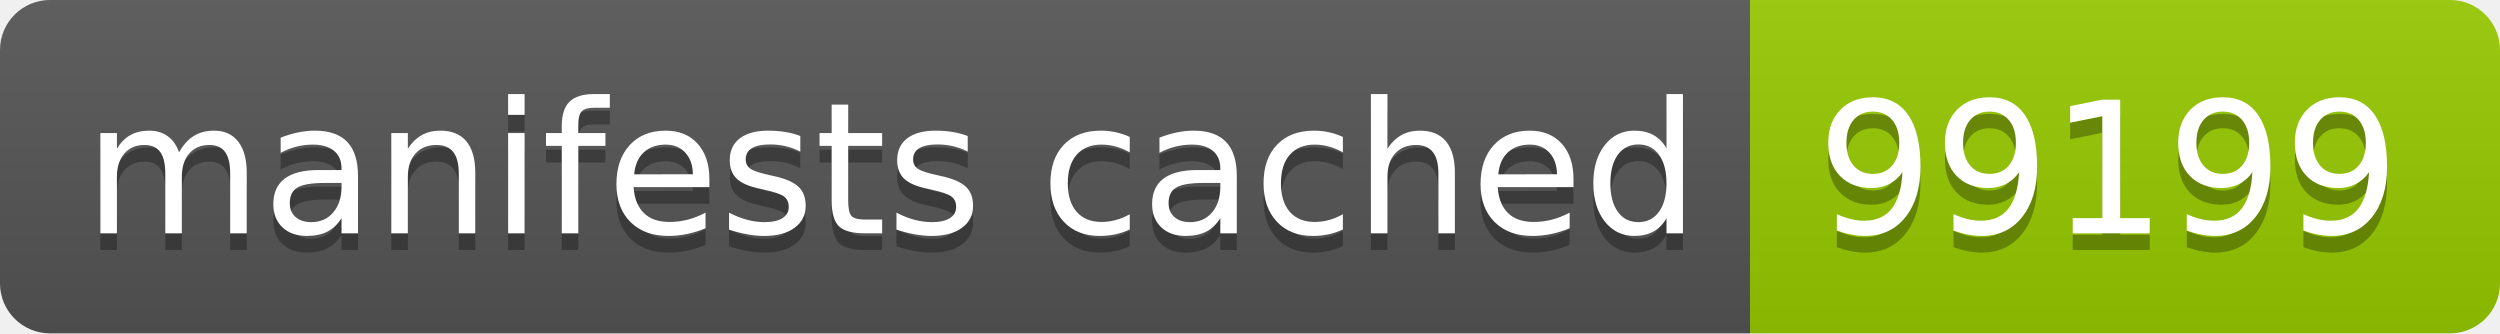
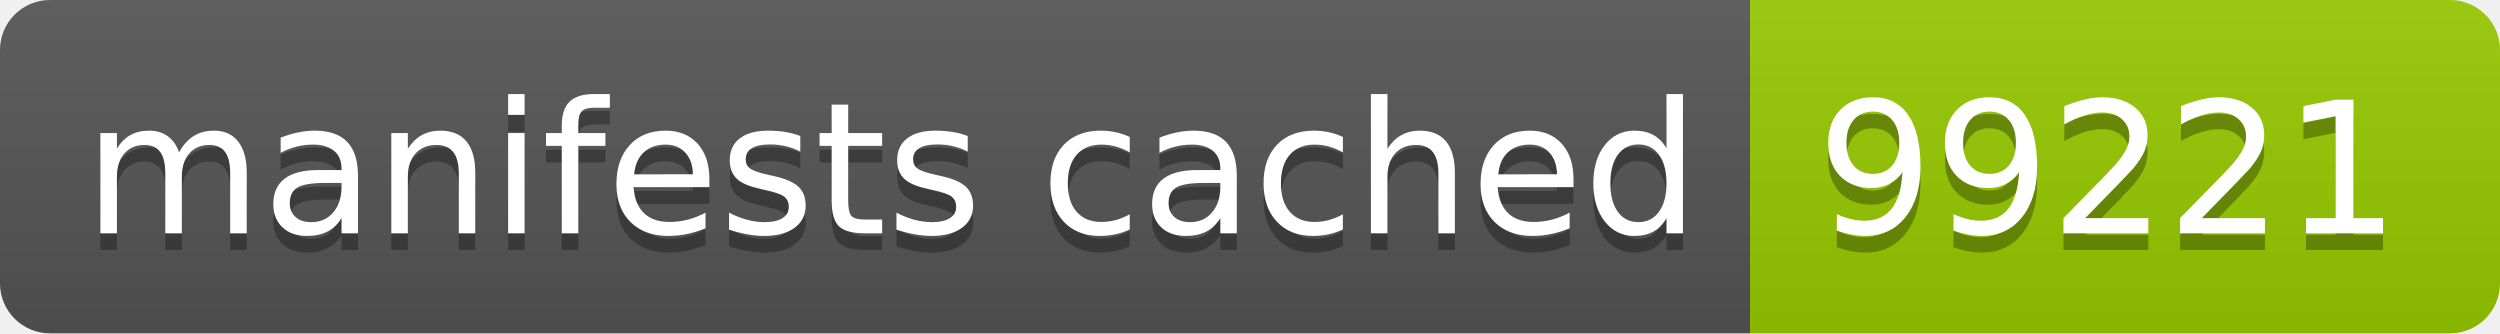
- <svg xmlns="http://www.w3.org/2000/svg" width="150" height="20" role="img" aria-label="manifests cached: 99199">
+ <svg xmlns="http://www.w3.org/2000/svg" width="150" height="20" role="img" aria-label="manifests cached: 99221">
  <linearGradient id="s" x2="0" y2="100%">
    <stop offset="0" stop-color="#bbb" stop-opacity=".1" />
    <stop offset="1" stop-opacity=".1" />
  </linearGradient>
  <clipPath id="r">
    <rect width="150" height="20" rx="3" fill="#fff" />
  </clipPath>
  <g clip-path="url(#r)">
    <rect width="105" height="20" fill="#555" />
    <rect x="105" width="45" height="20" fill="#97ca00" />
    <rect width="150" height="20" fill="url(#s)" />
  </g>
  <g fill="#fff" text-anchor="middle" font-family="Verdana,Geneva,DejaVu Sans,sans-serif" text-rendering="geometricPrecision" font-size="110">
    <text aria-hidden="true" x="535" y="150" fill="#010101" fill-opacity=".3" transform="scale(.1)" textLength="950">manifests cached</text>
    <text x="535" y="140" transform="scale(.1)" fill="#fff" textLength="950">manifests cached</text>
-     <text aria-hidden="true" x="1265" y="150" fill="#010101" fill-opacity=".3" transform="scale(.1)" textLength="350">99199</text>
-     <text x="1265" y="140" transform="scale(.1)" fill="#fff" textLength="350">99199</text>
+     <text aria-hidden="true" x="1265" y="150" fill="#010101" fill-opacity=".3" transform="scale(.1)" textLength="350">99221</text>
+     <text x="1265" y="140" transform="scale(.1)" fill="#fff" textLength="350">99221</text>
  </g>
</svg>
